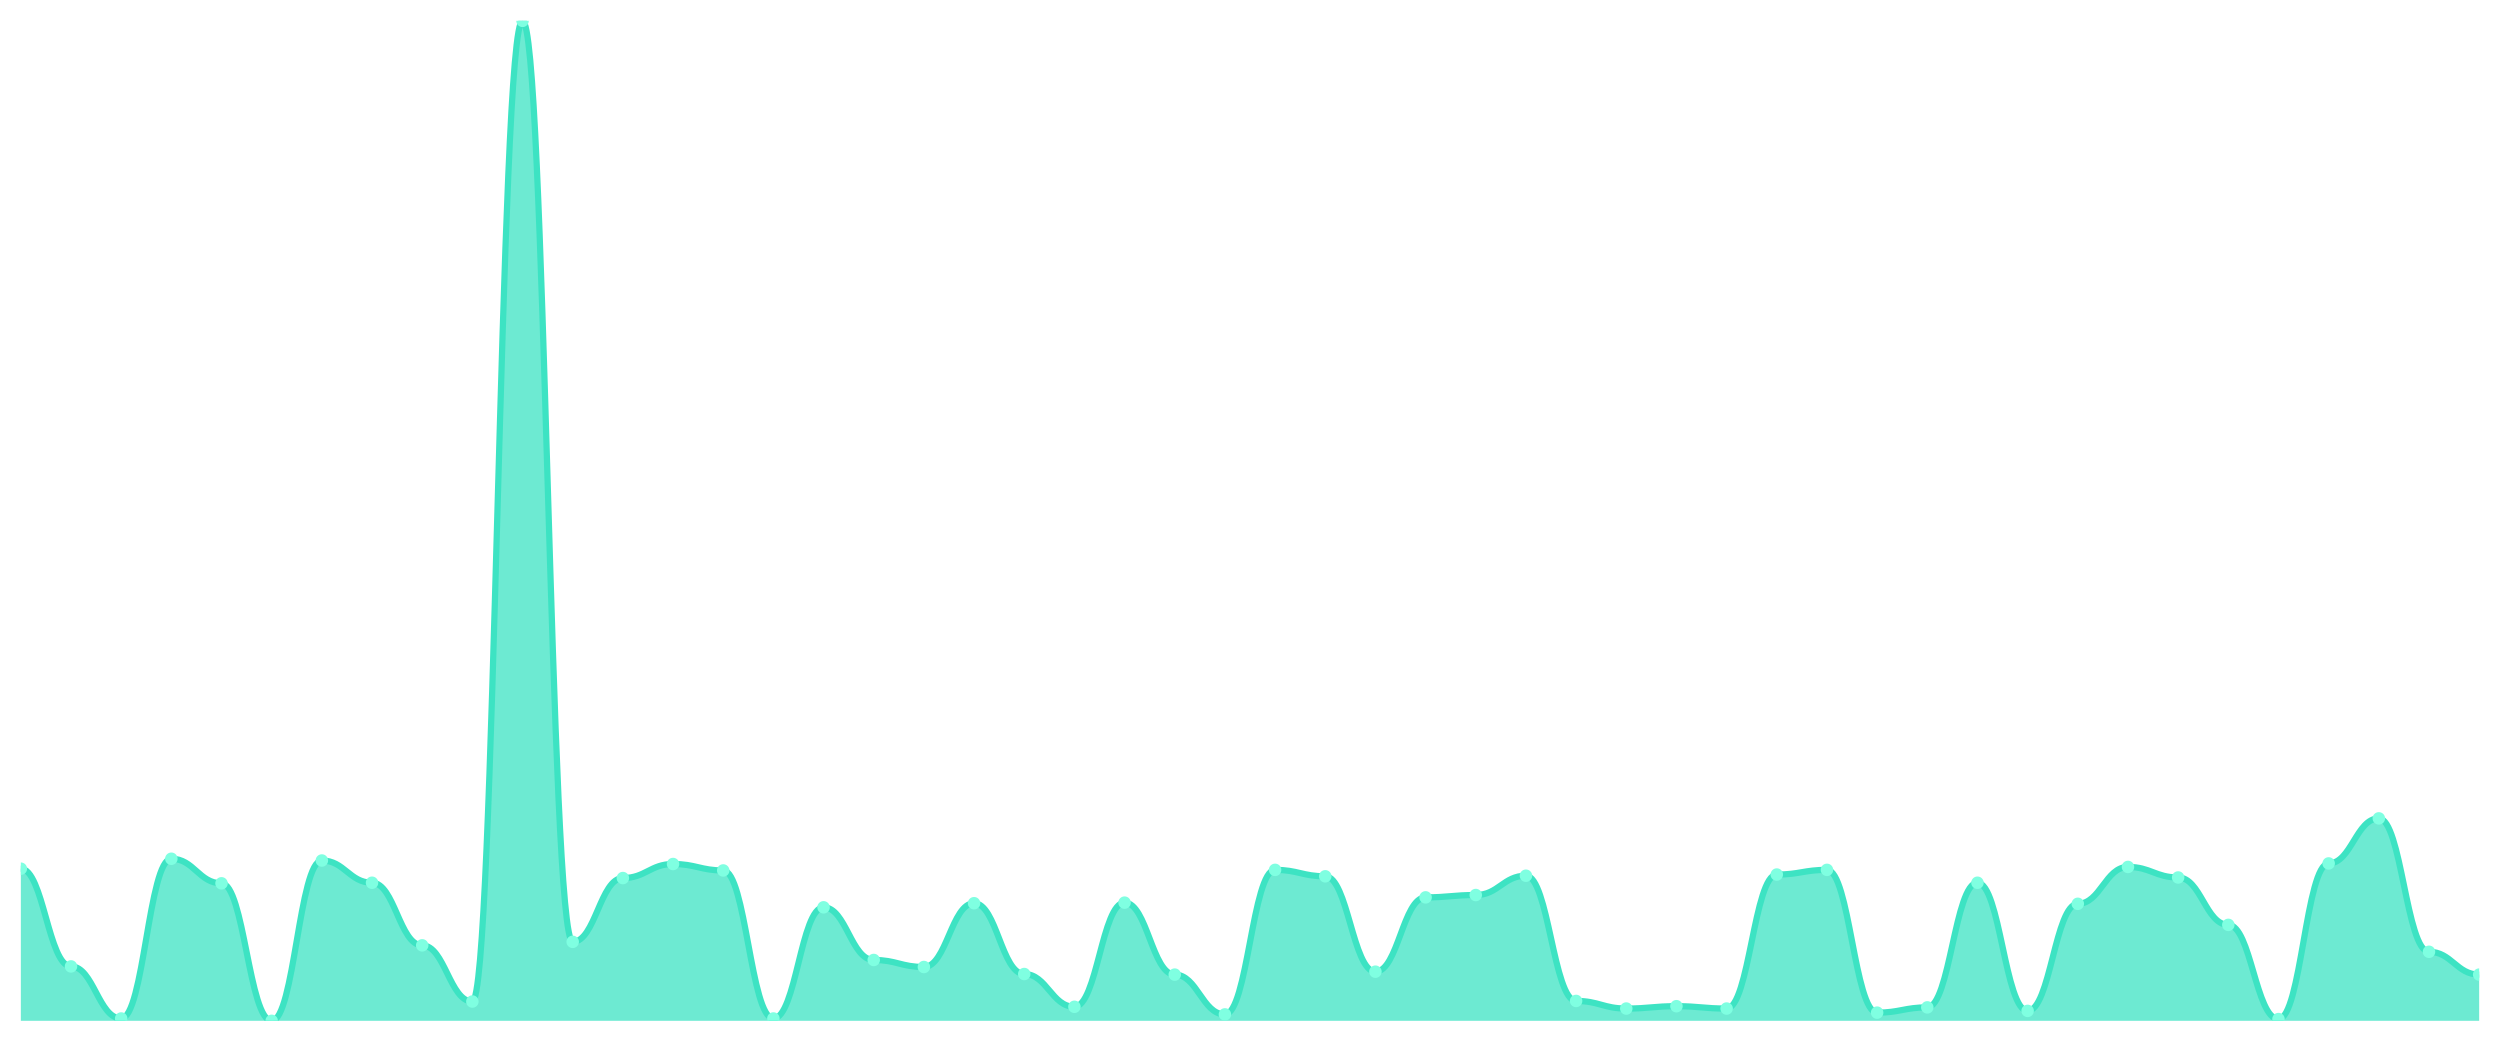
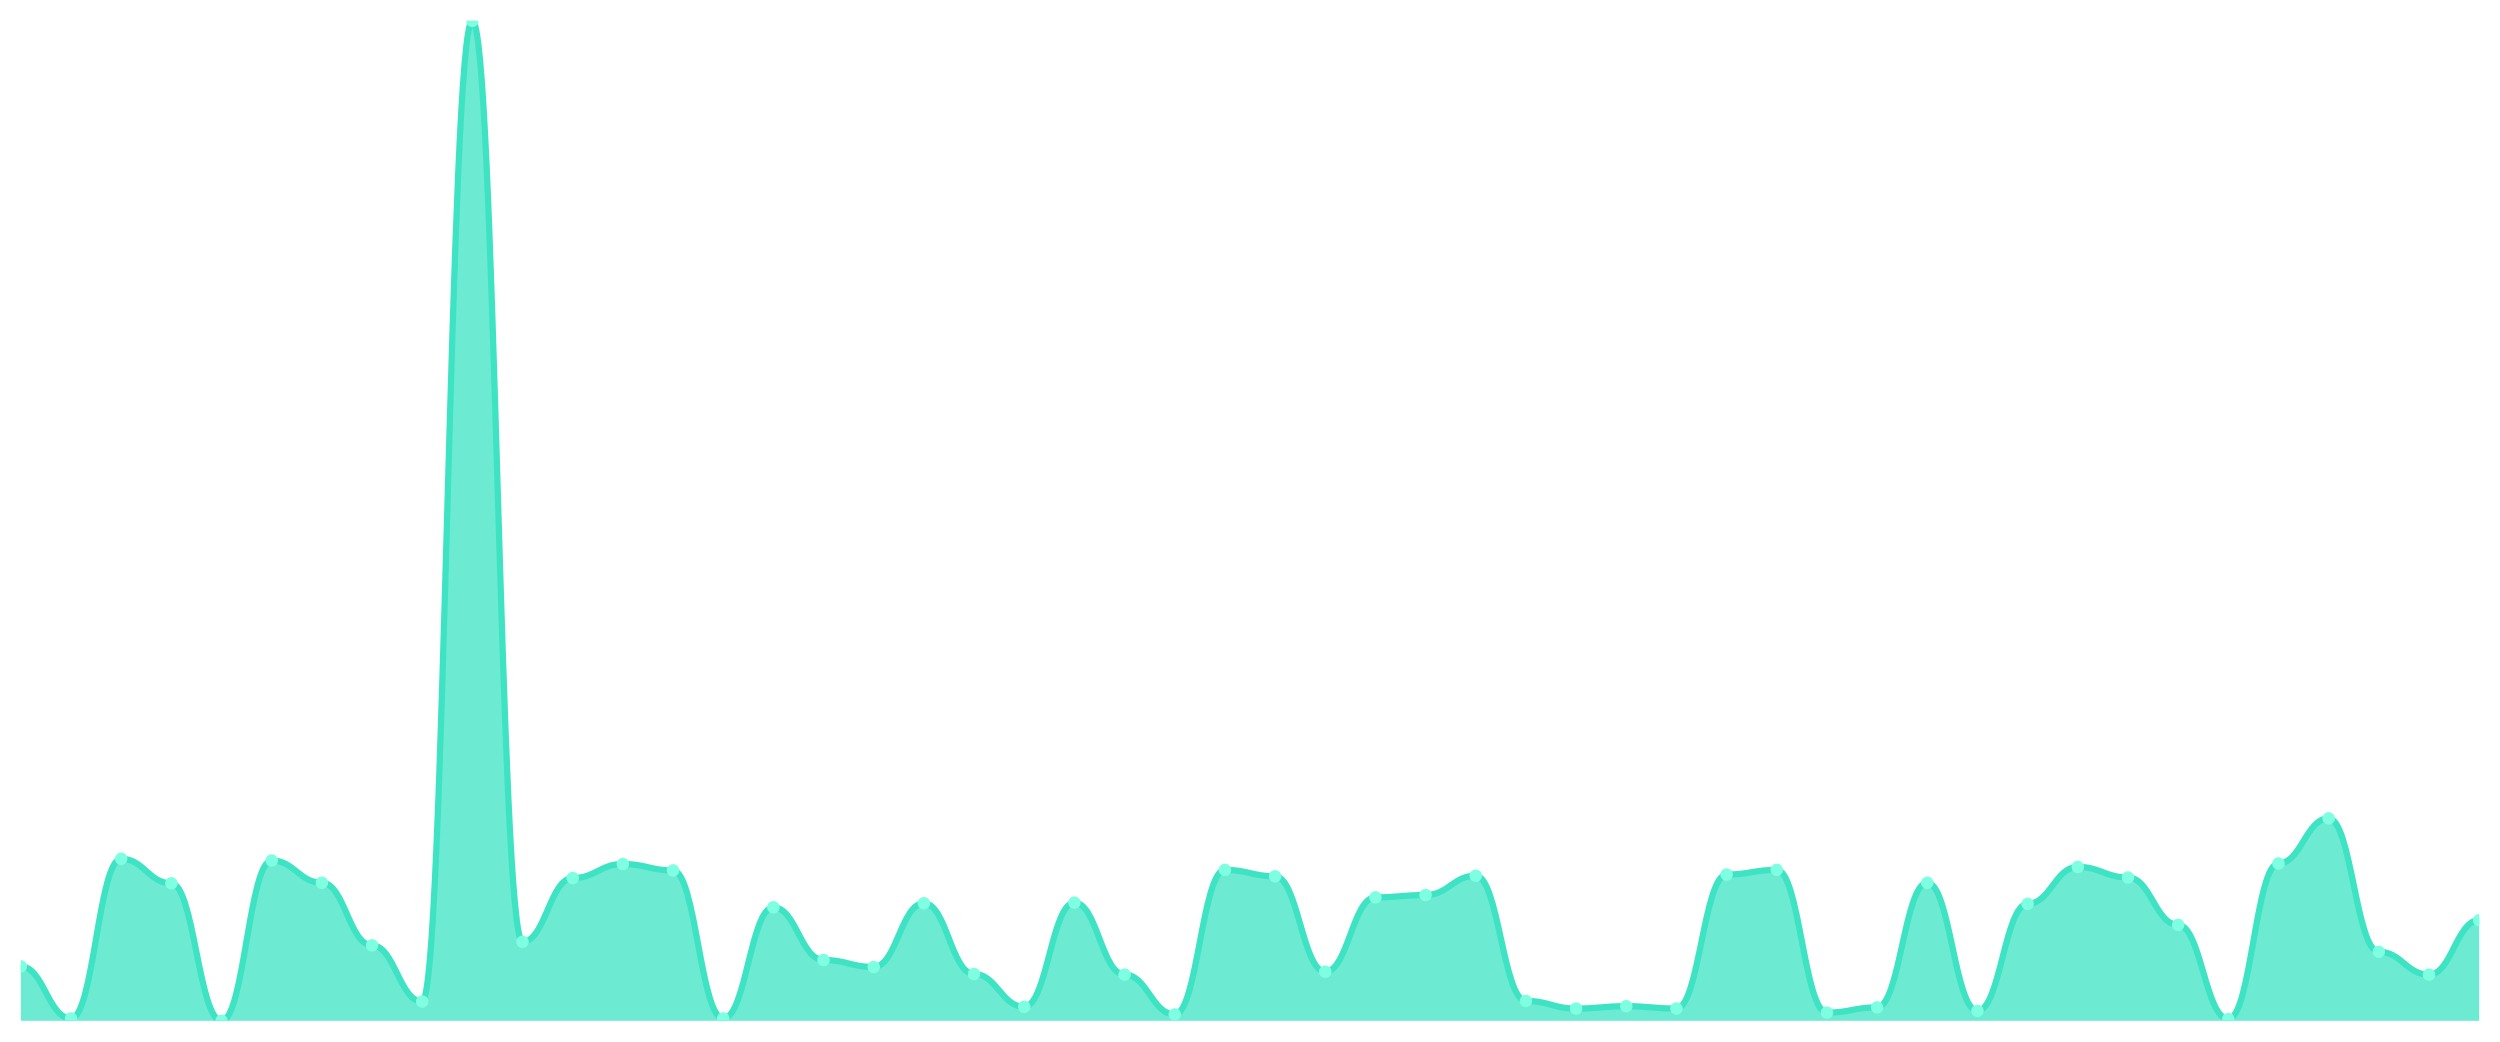
<svg xmlns="http://www.w3.org/2000/svg" viewBox="0 0 1200 500" width="1200" height="500">
  <defs>
    <clipPath id="c">
      <rect x="10" y="10" width="1180" height="480" />
    </clipPath>
  </defs>
  <rect width="1200" height="500" fill="none" />
  <g clip-path="url(#c)">
-     <path d="M 10,490 L 10,416.975 C 20.837,416.975 23.245,463.879 34.082,463.879 C 44.918,463.879 47.327,488.877 58.163,488.877 C 69,488.877 71.408,412.2 82.245,412.2 C 93.082,412.2 95.49,423.996 106.327,423.996 C 117.163,423.996 119.571,490 130.408,490 C 141.245,490 143.653,413.043 154.49,413.043 C 165.327,413.043 167.735,423.716 178.571,423.716 C 189.408,423.716 191.816,453.768 202.653,453.768 C 213.49,453.768 215.898,480.731 226.735,480.731 C 237.571,480.731 239.98,10 250.816,10 C 261.653,10 264.061,452.083 274.898,452.083 C 285.735,452.083 288.143,421.469 298.98,421.469 C 309.816,421.469 312.224,414.728 323.061,414.728 C 333.898,414.728 336.306,417.817 347.143,417.817 C 357.98,417.817 360.388,488.877 371.224,488.877 C 382.061,488.877 384.469,435.512 395.306,435.512 C 406.143,435.512 408.551,460.79 419.388,460.79 C 430.224,460.79 432.633,464.16 443.469,464.16 C 454.306,464.16 456.714,433.546 467.551,433.546 C 478.388,433.546 480.796,467.531 491.633,467.531 C 502.469,467.531 504.878,483.259 515.714,483.259 C 526.551,483.259 528.959,433.265 539.796,433.265 C 550.633,433.265 553.041,467.812 563.878,467.812 C 574.714,467.812 577.122,486.91 587.959,486.91 C 598.796,486.91 601.204,417.537 612.041,417.537 C 622.878,417.537 625.286,420.626 636.122,420.626 C 646.959,420.626 649.367,466.407 660.204,466.407 C 671.041,466.407 673.449,430.737 684.286,430.737 C 695.122,430.737 697.531,429.614 708.367,429.614 C 719.204,429.614 721.612,420.345 732.449,420.345 C 743.286,420.345 745.694,480.451 756.531,480.451 C 767.367,480.451 769.776,484.102 780.612,484.102 C 791.449,484.102 793.857,482.978 804.694,482.978 C 815.531,482.978 817.939,484.102 828.776,484.102 C 839.612,484.102 842.02,419.783 852.857,419.783 C 863.694,419.783 866.102,417.537 876.939,417.537 C 887.776,417.537 890.184,486.068 901.02,486.068 C 911.857,486.068 914.265,483.54 925.102,483.54 C 935.939,483.54 938.347,423.716 949.184,423.716 C 960.02,423.716 962.429,485.225 973.265,485.225 C 984.102,485.225 986.51,433.827 997.347,433.827 C 1008.184,433.827 1010.592,416.132 1021.429,416.132 C 1032.265,416.132 1034.673,421.188 1045.51,421.188 C 1056.347,421.188 1058.755,443.938 1069.592,443.938 C 1080.429,443.938 1082.837,489.157 1093.673,489.157 C 1104.51,489.157 1106.918,414.447 1117.755,414.447 C 1128.592,414.447 1131,392.82 1141.837,392.82 C 1152.673,392.82 1155.082,456.858 1165.918,456.858 C 1176.755,456.858 1179.163,467.812 1190,467.812 L 1190,490 Z" fill="rgba(61,227,195,0.75)" />
-     <path d="M 10,416.975 C 20.837,416.975 23.245,463.879 34.082,463.879 C 44.918,463.879 47.327,488.877 58.163,488.877 C 69,488.877 71.408,412.2 82.245,412.2 C 93.082,412.2 95.49,423.996 106.327,423.996 C 117.163,423.996 119.571,490 130.408,490 C 141.245,490 143.653,413.043 154.49,413.043 C 165.327,413.043 167.735,423.716 178.571,423.716 C 189.408,423.716 191.816,453.768 202.653,453.768 C 213.49,453.768 215.898,480.731 226.735,480.731 C 237.571,480.731 239.98,10 250.816,10 C 261.653,10 264.061,452.083 274.898,452.083 C 285.735,452.083 288.143,421.469 298.98,421.469 C 309.816,421.469 312.224,414.728 323.061,414.728 C 333.898,414.728 336.306,417.817 347.143,417.817 C 357.98,417.817 360.388,488.877 371.224,488.877 C 382.061,488.877 384.469,435.512 395.306,435.512 C 406.143,435.512 408.551,460.79 419.388,460.79 C 430.224,460.79 432.633,464.16 443.469,464.16 C 454.306,464.16 456.714,433.546 467.551,433.546 C 478.388,433.546 480.796,467.531 491.633,467.531 C 502.469,467.531 504.878,483.259 515.714,483.259 C 526.551,483.259 528.959,433.265 539.796,433.265 C 550.633,433.265 553.041,467.812 563.878,467.812 C 574.714,467.812 577.122,486.91 587.959,486.91 C 598.796,486.91 601.204,417.537 612.041,417.537 C 622.878,417.537 625.286,420.626 636.122,420.626 C 646.959,420.626 649.367,466.407 660.204,466.407 C 671.041,466.407 673.449,430.737 684.286,430.737 C 695.122,430.737 697.531,429.614 708.367,429.614 C 719.204,429.614 721.612,420.345 732.449,420.345 C 743.286,420.345 745.694,480.451 756.531,480.451 C 767.367,480.451 769.776,484.102 780.612,484.102 C 791.449,484.102 793.857,482.978 804.694,482.978 C 815.531,482.978 817.939,484.102 828.776,484.102 C 839.612,484.102 842.02,419.783 852.857,419.783 C 863.694,419.783 866.102,417.537 876.939,417.537 C 887.776,417.537 890.184,486.068 901.02,486.068 C 911.857,486.068 914.265,483.54 925.102,483.54 C 935.939,483.54 938.347,423.716 949.184,423.716 C 960.02,423.716 962.429,485.225 973.265,485.225 C 984.102,485.225 986.51,433.827 997.347,433.827 C 1008.184,433.827 1010.592,416.132 1021.429,416.132 C 1032.265,416.132 1034.673,421.188 1045.51,421.188 C 1056.347,421.188 1058.755,443.938 1069.592,443.938 C 1080.429,443.938 1082.837,489.157 1093.673,489.157 C 1104.51,489.157 1106.918,414.447 1117.755,414.447 C 1128.592,414.447 1131,392.82 1141.837,392.82 C 1152.673,392.82 1155.082,456.858 1165.918,456.858 C 1176.755,456.858 1179.163,467.812 1190,467.812" fill="none" stroke="#3de3c3" stroke-width="3" stroke-linecap="round" stroke-linejoin="round" />
-     <circle cx="10" cy="416.975" r="3" fill="#7fffe1" />
-     <circle cx="34.082" cy="463.879" r="3" fill="#7fffe1" />
-     <circle cx="58.163" cy="488.877" r="3" fill="#7fffe1" />
-     <circle cx="82.245" cy="412.2" r="3" fill="#7fffe1" />
-     <circle cx="106.327" cy="423.996" r="3" fill="#7fffe1" />
-     <circle cx="130.408" cy="490" r="3" fill="#7fffe1" />
-     <circle cx="154.49" cy="413.043" r="3" fill="#7fffe1" />
-     <circle cx="178.571" cy="423.716" r="3" fill="#7fffe1" />
-     <circle cx="202.653" cy="453.768" r="3" fill="#7fffe1" />
-     <circle cx="226.735" cy="480.731" r="3" fill="#7fffe1" />
-     <circle cx="250.816" cy="10" r="3" fill="#7fffe1" />
-     <circle cx="274.898" cy="452.083" r="3" fill="#7fffe1" />
-     <circle cx="298.98" cy="421.469" r="3" fill="#7fffe1" />
-     <circle cx="323.061" cy="414.728" r="3" fill="#7fffe1" />
-     <circle cx="347.143" cy="417.817" r="3" fill="#7fffe1" />
-     <circle cx="371.224" cy="488.877" r="3" fill="#7fffe1" />
-     <circle cx="395.306" cy="435.512" r="3" fill="#7fffe1" />
-     <circle cx="419.388" cy="460.79" r="3" fill="#7fffe1" />
-     <circle cx="443.469" cy="464.16" r="3" fill="#7fffe1" />
-     <circle cx="467.551" cy="433.546" r="3" fill="#7fffe1" />
-     <circle cx="491.633" cy="467.531" r="3" fill="#7fffe1" />
-     <circle cx="515.714" cy="483.259" r="3" fill="#7fffe1" />
-     <circle cx="539.796" cy="433.265" r="3" fill="#7fffe1" />
-     <circle cx="563.878" cy="467.812" r="3" fill="#7fffe1" />
-     <circle cx="587.959" cy="486.91" r="3" fill="#7fffe1" />
-     <circle cx="612.041" cy="417.537" r="3" fill="#7fffe1" />
-     <circle cx="636.122" cy="420.626" r="3" fill="#7fffe1" />
-     <circle cx="660.204" cy="466.407" r="3" fill="#7fffe1" />
-     <circle cx="684.286" cy="430.737" r="3" fill="#7fffe1" />
-     <circle cx="708.367" cy="429.614" r="3" fill="#7fffe1" />
-     <circle cx="732.449" cy="420.345" r="3" fill="#7fffe1" />
-     <circle cx="756.531" cy="480.451" r="3" fill="#7fffe1" />
-     <circle cx="780.612" cy="484.102" r="3" fill="#7fffe1" />
-     <circle cx="804.694" cy="482.978" r="3" fill="#7fffe1" />
-     <circle cx="828.776" cy="484.102" r="3" fill="#7fffe1" />
-     <circle cx="852.857" cy="419.783" r="3" fill="#7fffe1" />
-     <circle cx="876.939" cy="417.537" r="3" fill="#7fffe1" />
-     <circle cx="901.02" cy="486.068" r="3" fill="#7fffe1" />
-     <circle cx="925.102" cy="483.54" r="3" fill="#7fffe1" />
-     <circle cx="949.184" cy="423.716" r="3" fill="#7fffe1" />
-     <circle cx="973.265" cy="485.225" r="3" fill="#7fffe1" />
-     <circle cx="997.347" cy="433.827" r="3" fill="#7fffe1" />
-     <circle cx="1021.429" cy="416.132" r="3" fill="#7fffe1" />
-     <circle cx="1045.51" cy="421.188" r="3" fill="#7fffe1" />
-     <circle cx="1069.592" cy="443.938" r="3" fill="#7fffe1" />
-     <circle cx="1093.673" cy="489.157" r="3" fill="#7fffe1" />
-     <circle cx="1117.755" cy="414.447" r="3" fill="#7fffe1" />
-     <circle cx="1141.837" cy="392.82" r="3" fill="#7fffe1" />
-     <circle cx="1165.918" cy="456.858" r="3" fill="#7fffe1" />
-     <circle cx="1190" cy="467.812" r="3" fill="#7fffe1" />
+     <path d="M 10,490 L 10,463.879 C 20.837,463.879 23.245,488.877 34.082,488.877 C 44.918,488.877 47.327,412.2 58.163,412.2 C 69,412.2 71.408,423.996 82.245,423.996 C 93.082,423.996 95.49,490 106.327,490 C 117.163,490 119.571,413.043 130.408,413.043 C 141.245,413.043 143.653,423.716 154.49,423.716 C 165.327,423.716 167.735,453.768 178.571,453.768 C 189.408,453.768 191.816,480.731 202.653,480.731 C 213.49,480.731 215.898,10 226.735,10 C 237.571,10 239.98,452.083 250.816,452.083 C 261.653,452.083 264.061,421.469 274.898,421.469 C 285.735,421.469 288.143,414.728 298.98,414.728 C 309.816,414.728 312.224,417.817 323.061,417.817 C 333.898,417.817 336.306,488.877 347.143,488.877 C 357.98,488.877 360.388,435.512 371.224,435.512 C 382.061,435.512 384.469,460.79 395.306,460.79 C 406.143,460.79 408.551,464.16 419.388,464.16 C 430.224,464.16 432.633,433.546 443.469,433.546 C 454.306,433.546 456.714,467.531 467.551,467.531 C 478.388,467.531 480.796,483.259 491.633,483.259 C 502.469,483.259 504.878,433.265 515.714,433.265 C 526.551,433.265 528.959,467.812 539.796,467.812 C 550.633,467.812 553.041,486.91 563.878,486.91 C 574.714,486.91 577.122,417.537 587.959,417.537 C 598.796,417.537 601.204,420.626 612.041,420.626 C 622.878,420.626 625.286,466.407 636.122,466.407 C 646.959,466.407 649.367,430.737 660.204,430.737 C 671.041,430.737 673.449,429.614 684.286,429.614 C 695.122,429.614 697.531,420.345 708.367,420.345 C 719.204,420.345 721.612,480.451 732.449,480.451 C 743.286,480.451 745.694,484.102 756.531,484.102 C 767.367,484.102 769.776,482.978 780.612,482.978 C 791.449,482.978 793.857,484.102 804.694,484.102 C 815.531,484.102 817.939,419.783 828.776,419.783 C 839.612,419.783 842.02,417.537 852.857,417.537 C 863.694,417.537 866.102,486.068 876.939,486.068 C 887.776,486.068 890.184,483.54 901.02,483.54 C 911.857,483.54 914.265,423.716 925.102,423.716 C 935.939,423.716 938.347,485.225 949.184,485.225 C 960.02,485.225 962.429,433.827 973.265,433.827 C 984.102,433.827 986.51,416.132 997.347,416.132 C 1008.184,416.132 1010.592,421.188 1021.429,421.188 C 1032.265,421.188 1034.673,443.938 1045.51,443.938 C 1056.347,443.938 1058.755,489.157 1069.592,489.157 C 1080.429,489.157 1082.837,414.447 1093.673,414.447 C 1104.51,414.447 1106.918,392.82 1117.755,392.82 C 1128.592,392.82 1131,456.858 1141.837,456.858 C 1152.673,456.858 1155.082,467.812 1165.918,467.812 C 1176.755,467.812 1179.163,441.691 1190,441.691 L 1190,490 Z" fill="rgba(61,227,195,0.75)" />
+     <path d="M 10,463.879 C 20.837,463.879 23.245,488.877 34.082,488.877 C 44.918,488.877 47.327,412.2 58.163,412.2 C 69,412.2 71.408,423.996 82.245,423.996 C 93.082,423.996 95.49,490 106.327,490 C 117.163,490 119.571,413.043 130.408,413.043 C 141.245,413.043 143.653,423.716 154.49,423.716 C 165.327,423.716 167.735,453.768 178.571,453.768 C 189.408,453.768 191.816,480.731 202.653,480.731 C 213.49,480.731 215.898,10 226.735,10 C 237.571,10 239.98,452.083 250.816,452.083 C 261.653,452.083 264.061,421.469 274.898,421.469 C 285.735,421.469 288.143,414.728 298.98,414.728 C 309.816,414.728 312.224,417.817 323.061,417.817 C 333.898,417.817 336.306,488.877 347.143,488.877 C 357.98,488.877 360.388,435.512 371.224,435.512 C 382.061,435.512 384.469,460.79 395.306,460.79 C 406.143,460.79 408.551,464.16 419.388,464.16 C 430.224,464.16 432.633,433.546 443.469,433.546 C 454.306,433.546 456.714,467.531 467.551,467.531 C 478.388,467.531 480.796,483.259 491.633,483.259 C 502.469,483.259 504.878,433.265 515.714,433.265 C 526.551,433.265 528.959,467.812 539.796,467.812 C 550.633,467.812 553.041,486.91 563.878,486.91 C 574.714,486.91 577.122,417.537 587.959,417.537 C 598.796,417.537 601.204,420.626 612.041,420.626 C 622.878,420.626 625.286,466.407 636.122,466.407 C 646.959,466.407 649.367,430.737 660.204,430.737 C 671.041,430.737 673.449,429.614 684.286,429.614 C 695.122,429.614 697.531,420.345 708.367,420.345 C 719.204,420.345 721.612,480.451 732.449,480.451 C 743.286,480.451 745.694,484.102 756.531,484.102 C 767.367,484.102 769.776,482.978 780.612,482.978 C 791.449,482.978 793.857,484.102 804.694,484.102 C 815.531,484.102 817.939,419.783 828.776,419.783 C 839.612,419.783 842.02,417.537 852.857,417.537 C 863.694,417.537 866.102,486.068 876.939,486.068 C 887.776,486.068 890.184,483.54 901.02,483.54 C 911.857,483.54 914.265,423.716 925.102,423.716 C 935.939,423.716 938.347,485.225 949.184,485.225 C 960.02,485.225 962.429,433.827 973.265,433.827 C 984.102,433.827 986.51,416.132 997.347,416.132 C 1008.184,416.132 1010.592,421.188 1021.429,421.188 C 1032.265,421.188 1034.673,443.938 1045.51,443.938 C 1056.347,443.938 1058.755,489.157 1069.592,489.157 C 1080.429,489.157 1082.837,414.447 1093.673,414.447 C 1104.51,414.447 1106.918,392.82 1117.755,392.82 C 1128.592,392.82 1131,456.858 1141.837,456.858 C 1152.673,456.858 1155.082,467.812 1165.918,467.812 C 1176.755,467.812 1179.163,441.691 1190,441.691" fill="none" stroke="#3de3c3" stroke-width="3" stroke-linecap="round" stroke-linejoin="round" />
+     <circle cx="10" cy="463.879" r="3" fill="#7fffe1" />
+     <circle cx="34.082" cy="488.877" r="3" fill="#7fffe1" />
+     <circle cx="58.163" cy="412.2" r="3" fill="#7fffe1" />
+     <circle cx="82.245" cy="423.996" r="3" fill="#7fffe1" />
+     <circle cx="106.327" cy="490" r="3" fill="#7fffe1" />
+     <circle cx="130.408" cy="413.043" r="3" fill="#7fffe1" />
+     <circle cx="154.49" cy="423.716" r="3" fill="#7fffe1" />
+     <circle cx="178.571" cy="453.768" r="3" fill="#7fffe1" />
+     <circle cx="202.653" cy="480.731" r="3" fill="#7fffe1" />
+     <circle cx="226.735" cy="10" r="3" fill="#7fffe1" />
+     <circle cx="250.816" cy="452.083" r="3" fill="#7fffe1" />
+     <circle cx="274.898" cy="421.469" r="3" fill="#7fffe1" />
+     <circle cx="298.98" cy="414.728" r="3" fill="#7fffe1" />
+     <circle cx="323.061" cy="417.817" r="3" fill="#7fffe1" />
+     <circle cx="347.143" cy="488.877" r="3" fill="#7fffe1" />
+     <circle cx="371.224" cy="435.512" r="3" fill="#7fffe1" />
+     <circle cx="395.306" cy="460.79" r="3" fill="#7fffe1" />
+     <circle cx="419.388" cy="464.16" r="3" fill="#7fffe1" />
+     <circle cx="443.469" cy="433.546" r="3" fill="#7fffe1" />
+     <circle cx="467.551" cy="467.531" r="3" fill="#7fffe1" />
+     <circle cx="491.633" cy="483.259" r="3" fill="#7fffe1" />
+     <circle cx="515.714" cy="433.265" r="3" fill="#7fffe1" />
+     <circle cx="539.796" cy="467.812" r="3" fill="#7fffe1" />
+     <circle cx="563.878" cy="486.91" r="3" fill="#7fffe1" />
+     <circle cx="587.959" cy="417.537" r="3" fill="#7fffe1" />
+     <circle cx="612.041" cy="420.626" r="3" fill="#7fffe1" />
+     <circle cx="636.122" cy="466.407" r="3" fill="#7fffe1" />
+     <circle cx="660.204" cy="430.737" r="3" fill="#7fffe1" />
+     <circle cx="684.286" cy="429.614" r="3" fill="#7fffe1" />
+     <circle cx="708.367" cy="420.345" r="3" fill="#7fffe1" />
+     <circle cx="732.449" cy="480.451" r="3" fill="#7fffe1" />
+     <circle cx="756.531" cy="484.102" r="3" fill="#7fffe1" />
+     <circle cx="780.612" cy="482.978" r="3" fill="#7fffe1" />
+     <circle cx="804.694" cy="484.102" r="3" fill="#7fffe1" />
+     <circle cx="828.776" cy="419.783" r="3" fill="#7fffe1" />
+     <circle cx="852.857" cy="417.537" r="3" fill="#7fffe1" />
+     <circle cx="876.939" cy="486.068" r="3" fill="#7fffe1" />
+     <circle cx="901.02" cy="483.54" r="3" fill="#7fffe1" />
+     <circle cx="925.102" cy="423.716" r="3" fill="#7fffe1" />
+     <circle cx="949.184" cy="485.225" r="3" fill="#7fffe1" />
+     <circle cx="973.265" cy="433.827" r="3" fill="#7fffe1" />
+     <circle cx="997.347" cy="416.132" r="3" fill="#7fffe1" />
+     <circle cx="1021.429" cy="421.188" r="3" fill="#7fffe1" />
+     <circle cx="1045.51" cy="443.938" r="3" fill="#7fffe1" />
+     <circle cx="1069.592" cy="489.157" r="3" fill="#7fffe1" />
+     <circle cx="1093.673" cy="414.447" r="3" fill="#7fffe1" />
+     <circle cx="1117.755" cy="392.82" r="3" fill="#7fffe1" />
+     <circle cx="1141.837" cy="456.858" r="3" fill="#7fffe1" />
+     <circle cx="1165.918" cy="467.812" r="3" fill="#7fffe1" />
+     <circle cx="1190" cy="441.691" r="3" fill="#7fffe1" />
  </g>
</svg>
